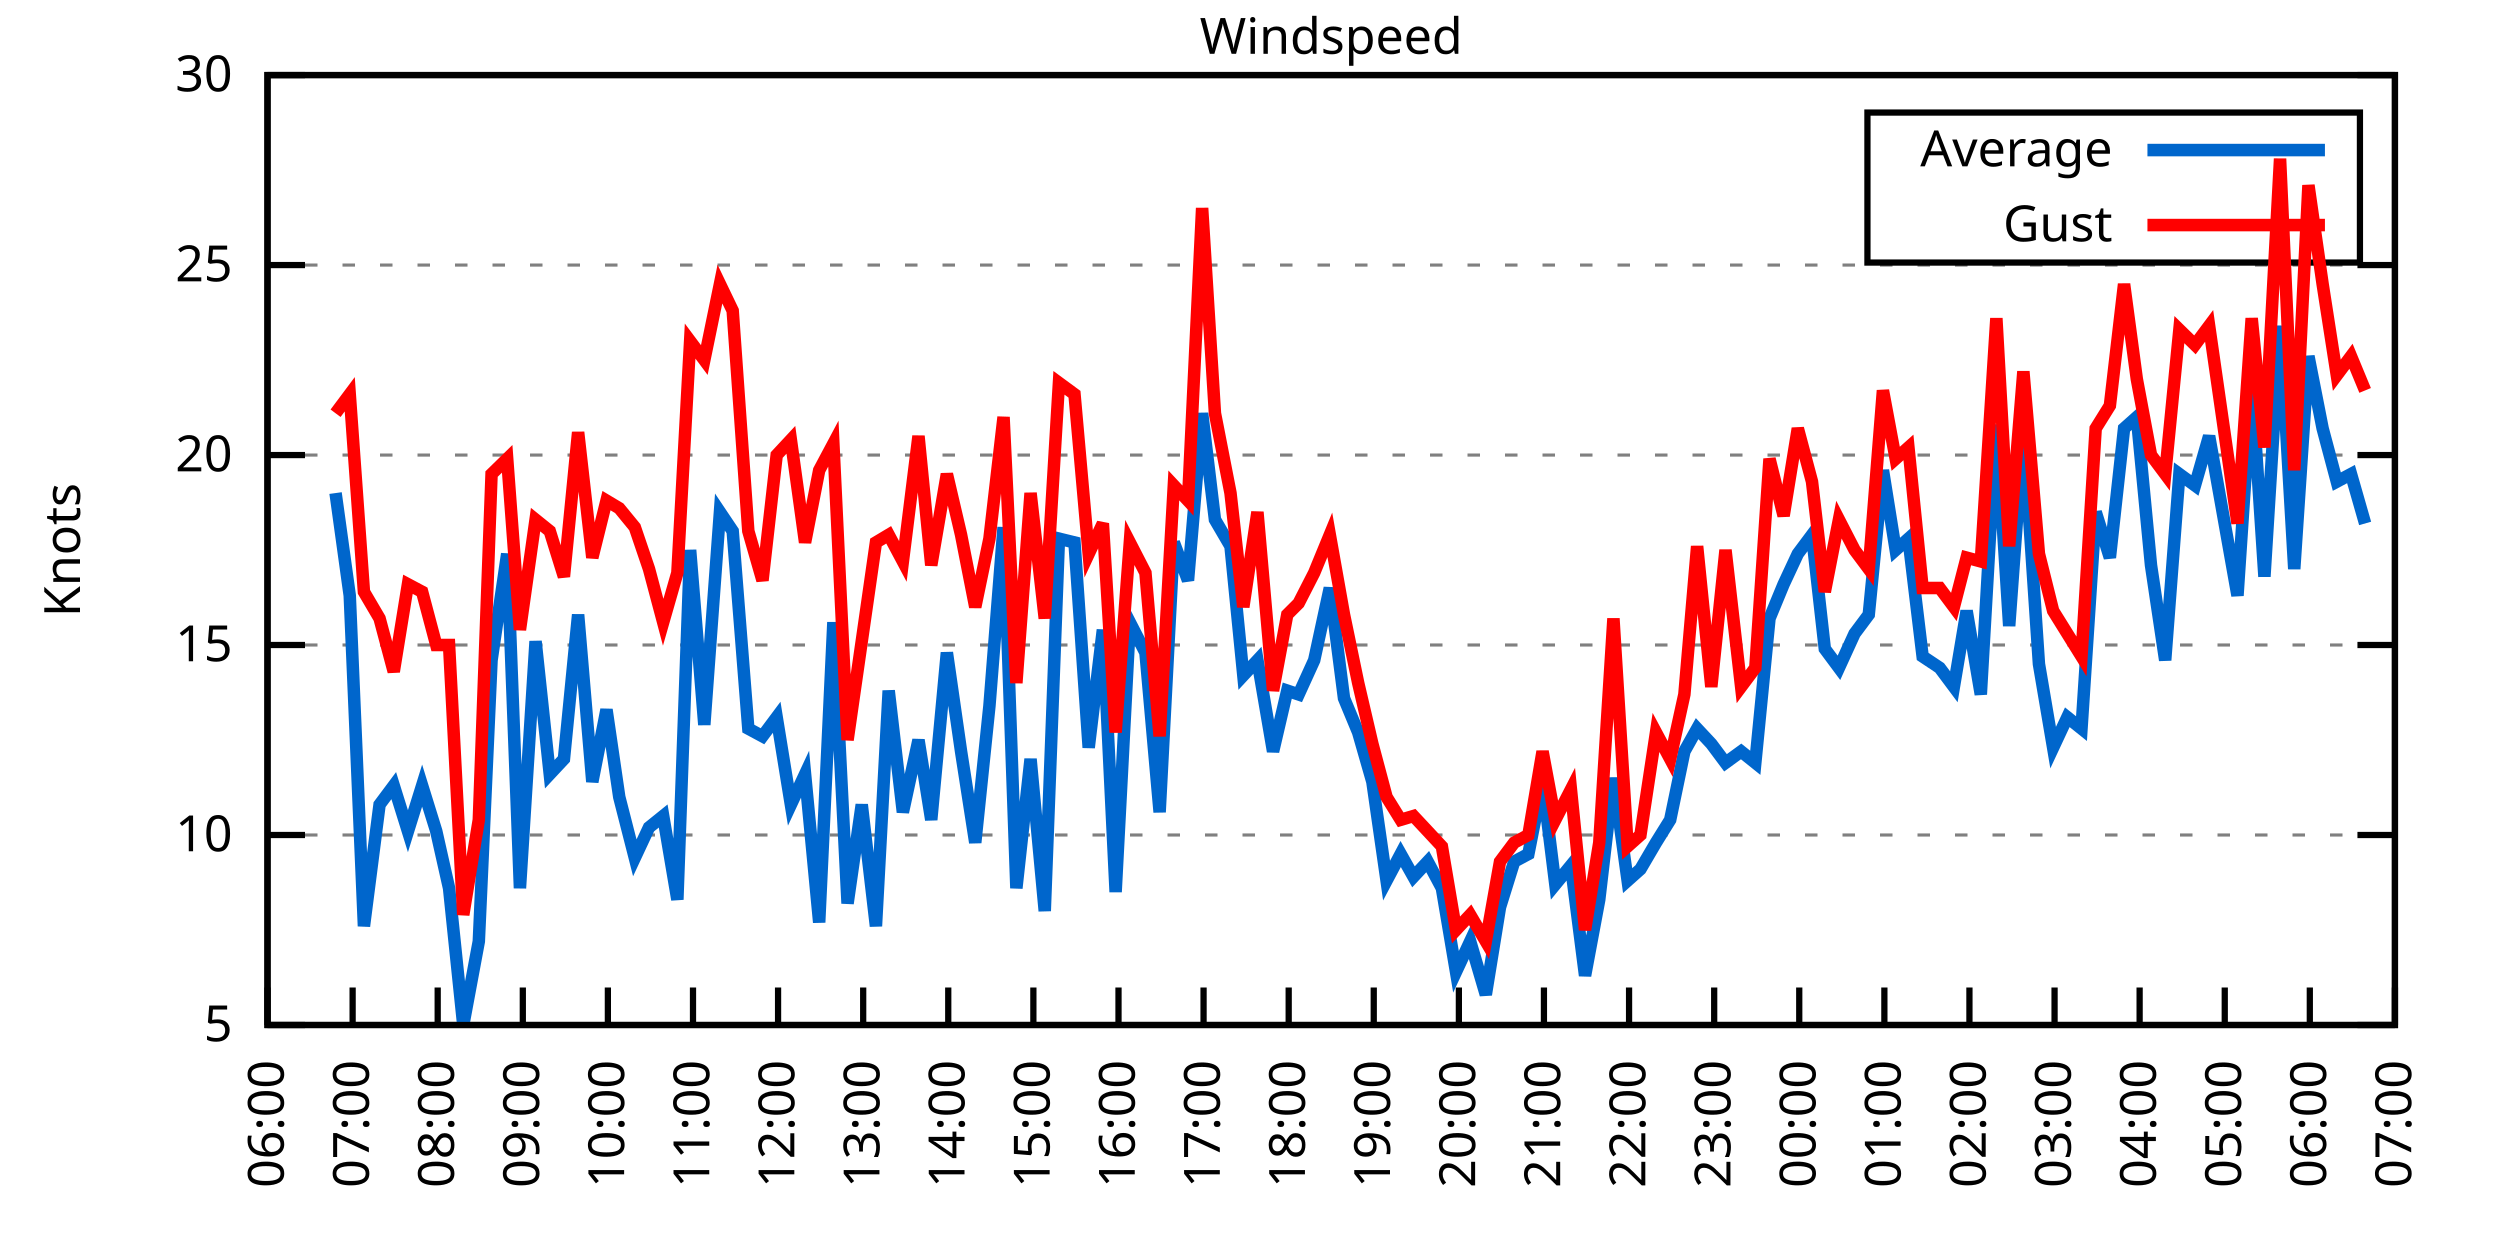
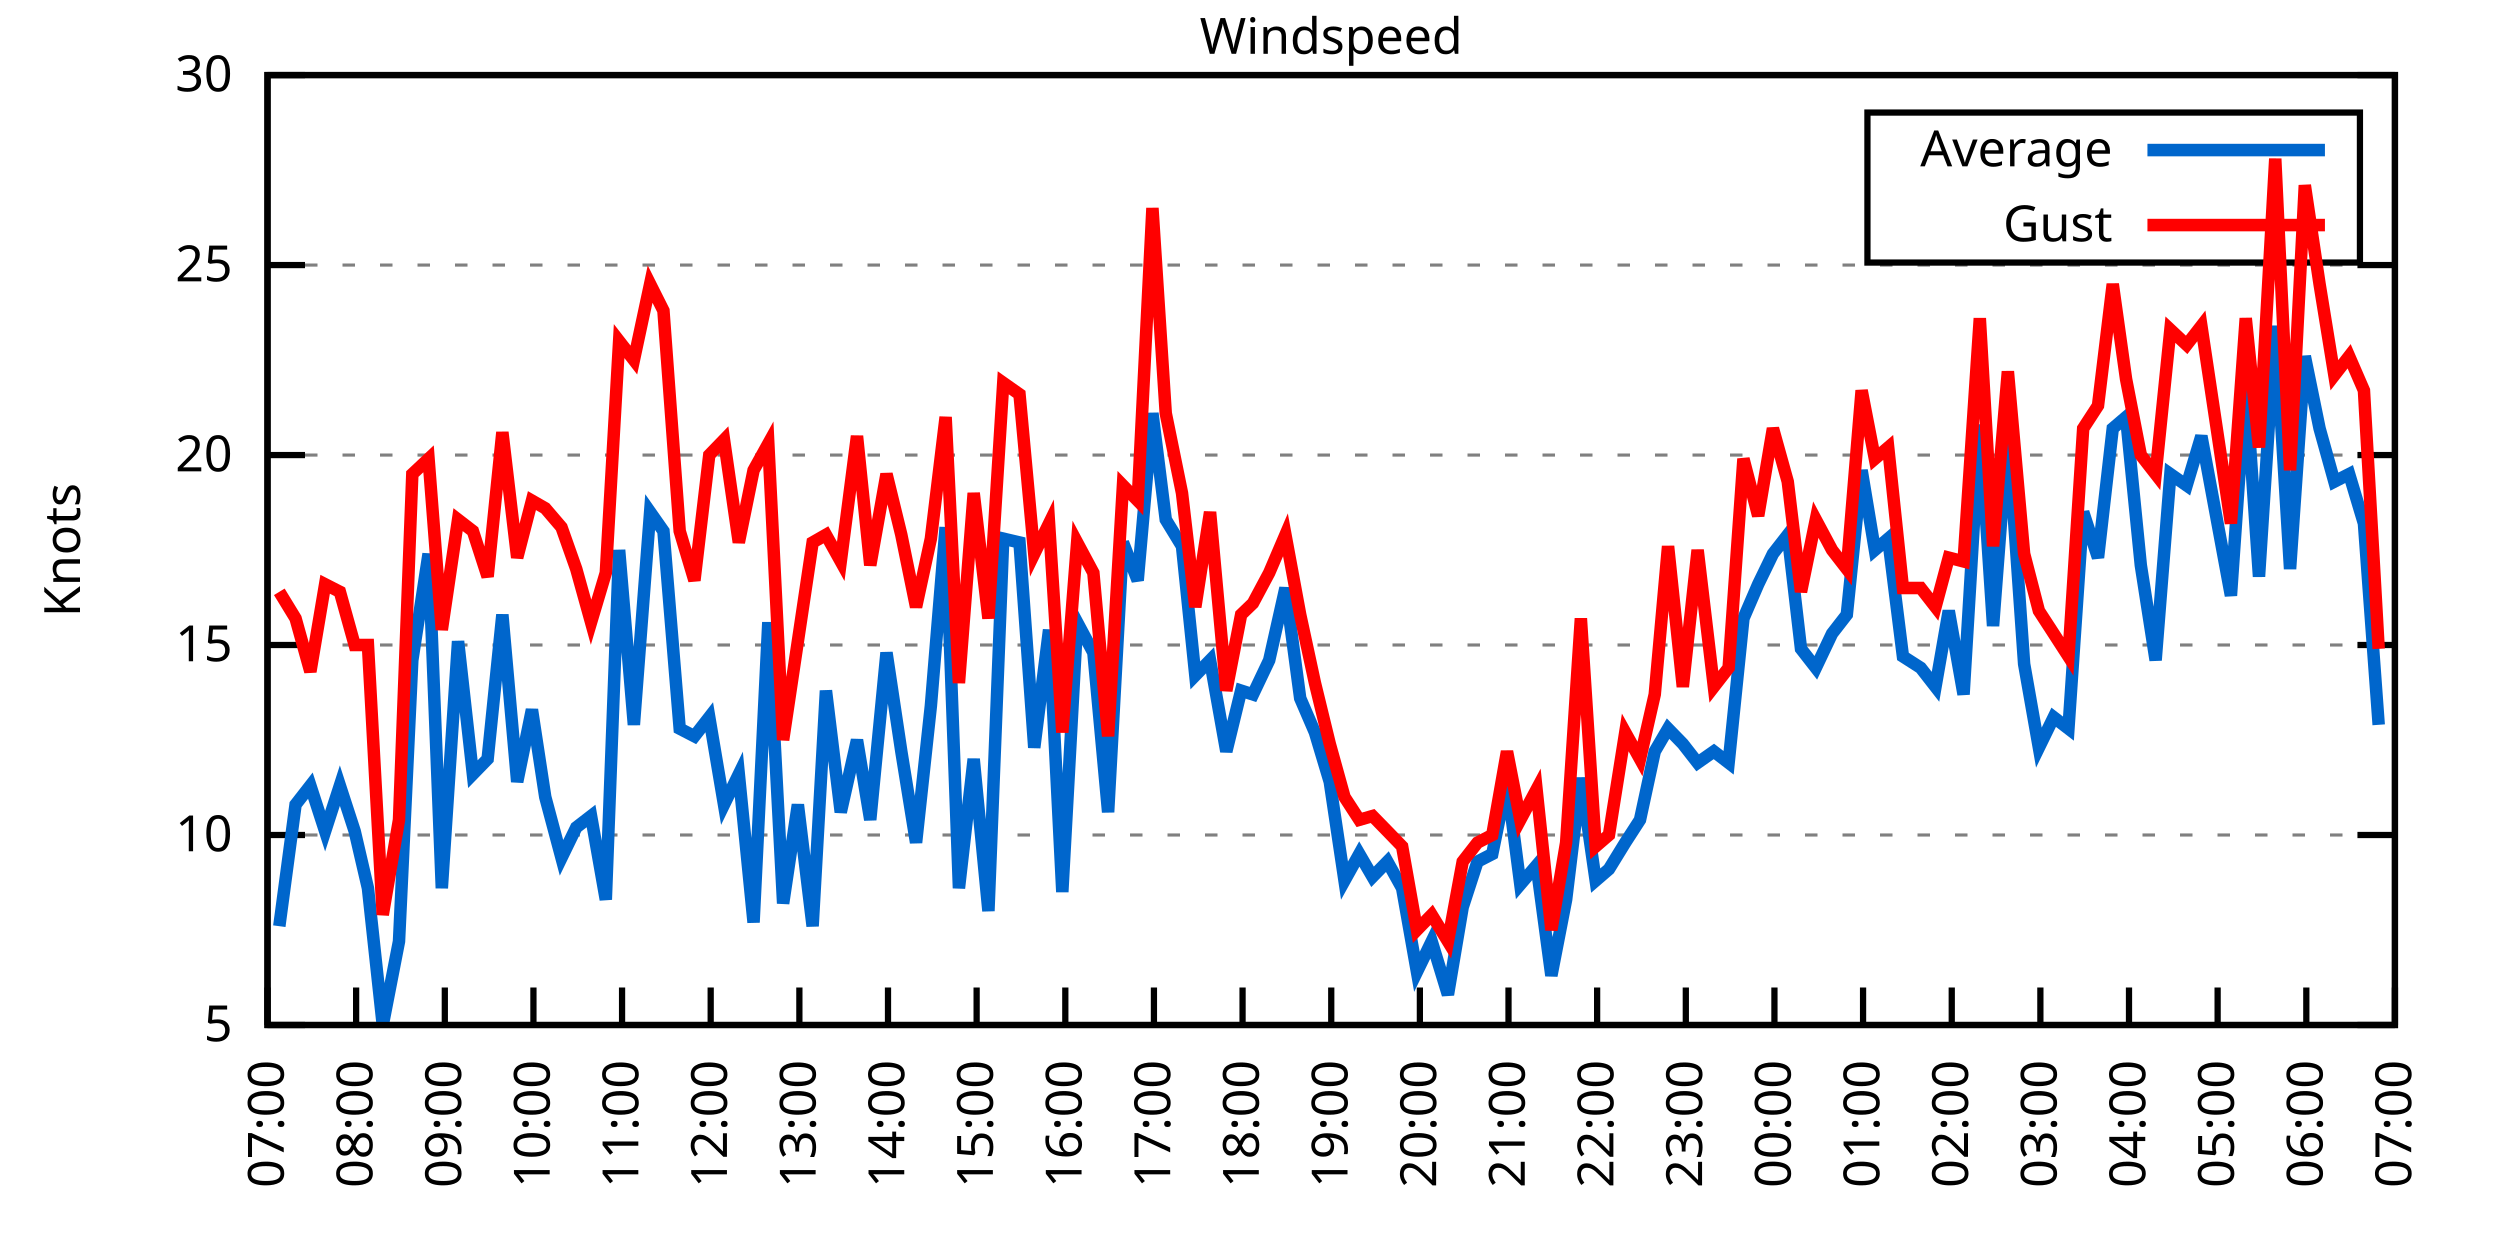
<svg xmlns="http://www.w3.org/2000/svg" xmlns:xlink="http://www.w3.org/1999/xlink" width="400" height="200" viewBox="0 0 400 200">
  <g id="gnuplot_canvas">
    <rect x="0" y="0" width="400" height="200" fill="none" />
    <defs>
      <circle id="gpDot" r="0.5" stroke-width="0.5" stroke="currentColor" />
      <path id="gpPt0" stroke-width="0.333" stroke="currentColor" d="M-1,0 h2 M0,-1 v2" />
      <path id="gpPt1" stroke-width="0.333" stroke="currentColor" d="M-1,-1 L1,1 M1,-1 L-1,1" />
      <path id="gpPt2" stroke-width="0.333" stroke="currentColor" d="M-1,0 L1,0 M0,-1 L0,1 M-1,-1 L1,1 M-1,1 L1,-1" />
      <rect id="gpPt3" stroke-width="0.333" stroke="currentColor" x="-1" y="-1" width="2" height="2" />
      <rect id="gpPt4" stroke-width="0.333" stroke="currentColor" fill="currentColor" x="-1" y="-1" width="2" height="2" />
      <circle id="gpPt5" stroke-width="0.333" stroke="currentColor" cx="0" cy="0" r="1" />
      <use xlink:href="#gpPt5" id="gpPt6" fill="currentColor" stroke="none" />
      <path id="gpPt7" stroke-width="0.333" stroke="currentColor" d="M0,-1.33 L-1.33,0.67 L1.33,0.67 z" />
      <use xlink:href="#gpPt7" id="gpPt8" fill="currentColor" stroke="none" />
      <use xlink:href="#gpPt7" id="gpPt9" stroke="currentColor" transform="rotate(180)" />
      <use xlink:href="#gpPt9" id="gpPt10" fill="currentColor" stroke="none" />
      <use xlink:href="#gpPt3" id="gpPt11" stroke="currentColor" transform="rotate(45)" />
      <use xlink:href="#gpPt11" id="gpPt12" fill="currentColor" stroke="none" />
      <path id="gpPt13" stroke-width="0.333" stroke="currentColor" d="M0,1.330 L1.265,0.411 L0.782,-1.067 L-0.782,-1.076 L-1.265,0.411 z" />
      <use xlink:href="#gpPt13" id="gpPt14" fill="currentColor" stroke="none" />
      <filter id="textbox" filterUnits="objectBoundingBox" x="0" y="0" height="1" width="1">
        <feFlood flood-color="white" flood-opacity="1" result="bgnd" />
        <feComposite in="SourceGraphic" in2="bgnd" operator="atop" />
      </filter>
      <filter id="greybox" filterUnits="objectBoundingBox" x="0" y="0" height="1" width="1">
        <feFlood flood-color="lightgrey" flood-opacity="1" result="grey" />
        <feComposite in="SourceGraphic" in2="grey" operator="atop" />
      </filter>
    </defs>
    <g fill="none" color="white" stroke="currentColor" stroke-width="1.00" stroke-linecap="butt" stroke-linejoin="miter">
</g>
    <g fill="none" color="black" stroke="currentColor" stroke-width="1.00" stroke-linecap="butt" stroke-linejoin="miter">
      <g stroke="none" shape-rendering="crispEdges">
        <polygon fill="rgb(255, 255, 255)" points="42.80,164.00 383.18,164.00 383.18,12.02 42.80,12.02 " />
      </g>
    </g>
    <g fill="none" color="black" stroke="currentColor" stroke-width="1.00" stroke-linecap="butt" stroke-linejoin="miter">
</g>
    <g fill="none" color="black" stroke="black" stroke-width="0.50" stroke-linecap="butt" stroke-linejoin="miter">
</g>
    <g fill="none" color="gray" stroke="currentColor" stroke-width="0.50" stroke-linecap="butt" stroke-linejoin="miter">
      <path stroke="gray" stroke-dasharray="2,4" class="gridline" d="M42.80,164.00 L383.19,164.00  " />
    </g>
    <g fill="none" color="gray" stroke="gray" stroke-width="1.00" stroke-linecap="butt" stroke-linejoin="miter">
</g>
    <g fill="none" color="black" stroke="currentColor" stroke-width="1.00" stroke-linecap="butt" stroke-linejoin="miter">
      <path stroke="black" d="M42.80,164.00 L48.80,164.00 M383.19,164.00 L377.19,164.00  " />
      <g transform="translate(37.20,166.60)" stroke="none" fill="black" font-family="Sans" font-size="8.00" text-anchor="end">
        <text>
          <tspan font-family="Sans"> 5</tspan>
        </text>
      </g>
    </g>
    <g fill="none" color="black" stroke="currentColor" stroke-width="1.00" stroke-linecap="butt" stroke-linejoin="miter">
</g>
    <g fill="none" color="black" stroke="black" stroke-width="0.50" stroke-linecap="butt" stroke-linejoin="miter">
</g>
    <g fill="none" color="gray" stroke="currentColor" stroke-width="0.50" stroke-linecap="butt" stroke-linejoin="miter">
      <path stroke="gray" stroke-dasharray="2,4" class="gridline" d="M42.80,133.60 L383.19,133.60  " />
    </g>
    <g fill="none" color="gray" stroke="gray" stroke-width="1.00" stroke-linecap="butt" stroke-linejoin="miter">
</g>
    <g fill="none" color="black" stroke="currentColor" stroke-width="1.00" stroke-linecap="butt" stroke-linejoin="miter">
      <path stroke="black" d="M42.80,133.60 L48.80,133.60 M383.19,133.60 L377.19,133.60  " />
      <g transform="translate(37.20,136.20)" stroke="none" fill="black" font-family="Sans" font-size="8.00" text-anchor="end">
        <text>
          <tspan font-family="Sans"> 10</tspan>
        </text>
      </g>
    </g>
    <g fill="none" color="black" stroke="currentColor" stroke-width="1.00" stroke-linecap="butt" stroke-linejoin="miter">
</g>
    <g fill="none" color="black" stroke="black" stroke-width="0.50" stroke-linecap="butt" stroke-linejoin="miter">
</g>
    <g fill="none" color="gray" stroke="currentColor" stroke-width="0.50" stroke-linecap="butt" stroke-linejoin="miter">
      <path stroke="gray" stroke-dasharray="2,4" class="gridline" d="M42.80,103.20 L383.19,103.20  " />
    </g>
    <g fill="none" color="gray" stroke="gray" stroke-width="1.00" stroke-linecap="butt" stroke-linejoin="miter">
</g>
    <g fill="none" color="black" stroke="currentColor" stroke-width="1.00" stroke-linecap="butt" stroke-linejoin="miter">
      <path stroke="black" d="M42.80,103.20 L48.80,103.20 M383.19,103.20 L377.19,103.20  " />
      <g transform="translate(37.20,105.80)" stroke="none" fill="black" font-family="Sans" font-size="8.00" text-anchor="end">
        <text>
          <tspan font-family="Sans"> 15</tspan>
        </text>
      </g>
    </g>
    <g fill="none" color="black" stroke="currentColor" stroke-width="1.00" stroke-linecap="butt" stroke-linejoin="miter">
</g>
    <g fill="none" color="black" stroke="black" stroke-width="0.50" stroke-linecap="butt" stroke-linejoin="miter">
</g>
    <g fill="none" color="gray" stroke="currentColor" stroke-width="0.50" stroke-linecap="butt" stroke-linejoin="miter">
      <path stroke="gray" stroke-dasharray="2,4" class="gridline" d="M42.80,72.81 L383.19,72.81  " />
    </g>
    <g fill="none" color="gray" stroke="gray" stroke-width="1.00" stroke-linecap="butt" stroke-linejoin="miter">
</g>
    <g fill="none" color="black" stroke="currentColor" stroke-width="1.00" stroke-linecap="butt" stroke-linejoin="miter">
      <path stroke="black" d="M42.80,72.81 L48.80,72.81 M383.19,72.81 L377.19,72.81  " />
      <g transform="translate(37.20,75.41)" stroke="none" fill="black" font-family="Sans" font-size="8.00" text-anchor="end">
        <text>
          <tspan font-family="Sans"> 20</tspan>
        </text>
      </g>
    </g>
    <g fill="none" color="black" stroke="currentColor" stroke-width="1.00" stroke-linecap="butt" stroke-linejoin="miter">
</g>
    <g fill="none" color="black" stroke="black" stroke-width="0.50" stroke-linecap="butt" stroke-linejoin="miter">
</g>
    <g fill="none" color="gray" stroke="currentColor" stroke-width="0.50" stroke-linecap="butt" stroke-linejoin="miter">
      <path stroke="gray" stroke-dasharray="2,4" class="gridline" d="M42.80,42.41 L383.19,42.41  " />
    </g>
    <g fill="none" color="gray" stroke="gray" stroke-width="1.00" stroke-linecap="butt" stroke-linejoin="miter">
</g>
    <g fill="none" color="black" stroke="currentColor" stroke-width="1.00" stroke-linecap="butt" stroke-linejoin="miter">
      <path stroke="black" d="M42.80,42.41 L48.80,42.41 M383.19,42.41 L377.19,42.41  " />
      <g transform="translate(37.20,45.01)" stroke="none" fill="black" font-family="Sans" font-size="8.00" text-anchor="end">
        <text>
          <tspan font-family="Sans"> 25</tspan>
        </text>
      </g>
    </g>
    <g fill="none" color="black" stroke="currentColor" stroke-width="1.00" stroke-linecap="butt" stroke-linejoin="miter">
</g>
    <g fill="none" color="black" stroke="black" stroke-width="0.50" stroke-linecap="butt" stroke-linejoin="miter">
</g>
    <g fill="none" color="gray" stroke="currentColor" stroke-width="0.50" stroke-linecap="butt" stroke-linejoin="miter">
      <path stroke="gray" stroke-dasharray="2,4" class="gridline" d="M42.80,12.01 L383.19,12.01  " />
    </g>
    <g fill="none" color="gray" stroke="gray" stroke-width="1.00" stroke-linecap="butt" stroke-linejoin="miter">
</g>
    <g fill="none" color="black" stroke="currentColor" stroke-width="1.00" stroke-linecap="butt" stroke-linejoin="miter">
      <path stroke="black" d="M42.80,12.01 L48.80,12.01 M383.19,12.01 L377.19,12.01  " />
      <g transform="translate(37.20,14.61)" stroke="none" fill="black" font-family="Sans" font-size="8.00" text-anchor="end">
        <text>
          <tspan font-family="Sans"> 30</tspan>
        </text>
      </g>
    </g>
    <g fill="none" color="black" stroke="currentColor" stroke-width="1.00" stroke-linecap="butt" stroke-linejoin="miter">
      <path stroke="black" d="M42.80,164.00 L42.80,158.00  " />
      <g transform="translate(45.40,169.60) rotate(270.00)" stroke="none" fill="black" font-family="Sans" font-size="8.00" text-anchor="end">
        <text>
-           <tspan font-family="Sans">06:00</tspan>
-         </text>
-       </g>
-     </g>
-     <g fill="none" color="black" stroke="currentColor" stroke-width="1.00" stroke-linecap="butt" stroke-linejoin="miter">
-       <path stroke="black" d="M56.42,164.00 L56.42,158.00  " />
-       <g transform="translate(59.02,169.60) rotate(270.00)" stroke="none" fill="black" font-family="Sans" font-size="8.00" text-anchor="end">
-         <text>
          <tspan font-family="Sans">07:00</tspan>
        </text>
      </g>
    </g>
    <g fill="none" color="black" stroke="currentColor" stroke-width="1.00" stroke-linecap="butt" stroke-linejoin="miter">
-       <path stroke="black" d="M70.03,164.00 L70.03,158.00  " />
-       <g transform="translate(72.63,169.60) rotate(270.00)" stroke="none" fill="black" font-family="Sans" font-size="8.00" text-anchor="end">
+       <path stroke="black" d="M56.98,164.00 L56.98,158.00  " />
+       <g transform="translate(59.58,169.60) rotate(270.00)" stroke="none" fill="black" font-family="Sans" font-size="8.00" text-anchor="end">
        <text>
          <tspan font-family="Sans">08:00</tspan>
        </text>
      </g>
    </g>
    <g fill="none" color="black" stroke="currentColor" stroke-width="1.00" stroke-linecap="butt" stroke-linejoin="miter">
-       <path stroke="black" d="M83.65,164.00 L83.65,158.00  " />
-       <g transform="translate(86.25,169.60) rotate(270.00)" stroke="none" fill="black" font-family="Sans" font-size="8.00" text-anchor="end">
+       <path stroke="black" d="M71.17,164.00 L71.17,158.00  " />
+       <g transform="translate(73.77,169.60) rotate(270.00)" stroke="none" fill="black" font-family="Sans" font-size="8.00" text-anchor="end">
        <text>
          <tspan font-family="Sans">09:00</tspan>
        </text>
      </g>
    </g>
    <g fill="none" color="black" stroke="currentColor" stroke-width="1.00" stroke-linecap="butt" stroke-linejoin="miter">
-       <path stroke="black" d="M97.26,164.00 L97.26,158.00  " />
-       <g transform="translate(99.86,169.60) rotate(270.00)" stroke="none" fill="black" font-family="Sans" font-size="8.00" text-anchor="end">
+       <path stroke="black" d="M85.35,164.00 L85.35,158.00  " />
+       <g transform="translate(87.95,169.60) rotate(270.00)" stroke="none" fill="black" font-family="Sans" font-size="8.00" text-anchor="end">
        <text>
          <tspan font-family="Sans">10:00</tspan>
        </text>
      </g>
    </g>
    <g fill="none" color="black" stroke="currentColor" stroke-width="1.00" stroke-linecap="butt" stroke-linejoin="miter">
-       <path stroke="black" d="M110.88,164.00 L110.88,158.00  " />
-       <g transform="translate(113.48,169.60) rotate(270.00)" stroke="none" fill="black" font-family="Sans" font-size="8.00" text-anchor="end">
+       <path stroke="black" d="M99.53,164.00 L99.53,158.00  " />
+       <g transform="translate(102.13,169.60) rotate(270.00)" stroke="none" fill="black" font-family="Sans" font-size="8.00" text-anchor="end">
        <text>
          <tspan font-family="Sans">11:00</tspan>
        </text>
      </g>
    </g>
    <g fill="none" color="black" stroke="currentColor" stroke-width="1.00" stroke-linecap="butt" stroke-linejoin="miter">
-       <path stroke="black" d="M124.49,164.00 L124.49,158.00  " />
-       <g transform="translate(127.09,169.60) rotate(270.00)" stroke="none" fill="black" font-family="Sans" font-size="8.00" text-anchor="end">
+       <path stroke="black" d="M113.71,164.00 L113.71,158.00  " />
+       <g transform="translate(116.31,169.60) rotate(270.00)" stroke="none" fill="black" font-family="Sans" font-size="8.00" text-anchor="end">
        <text>
          <tspan font-family="Sans">12:00</tspan>
        </text>
      </g>
    </g>
    <g fill="none" color="black" stroke="currentColor" stroke-width="1.00" stroke-linecap="butt" stroke-linejoin="miter">
-       <path stroke="black" d="M138.11,164.00 L138.11,158.00  " />
-       <g transform="translate(140.71,169.60) rotate(270.00)" stroke="none" fill="black" font-family="Sans" font-size="8.00" text-anchor="end">
+       <path stroke="black" d="M127.90,164.00 L127.90,158.00  " />
+       <g transform="translate(130.50,169.60) rotate(270.00)" stroke="none" fill="black" font-family="Sans" font-size="8.00" text-anchor="end">
        <text>
          <tspan font-family="Sans">13:00</tspan>
        </text>
      </g>
    </g>
    <g fill="none" color="black" stroke="currentColor" stroke-width="1.00" stroke-linecap="butt" stroke-linejoin="miter">
-       <path stroke="black" d="M151.72,164.00 L151.72,158.00  " />
-       <g transform="translate(154.32,169.60) rotate(270.00)" stroke="none" fill="black" font-family="Sans" font-size="8.00" text-anchor="end">
+       <path stroke="black" d="M142.08,164.00 L142.08,158.00  " />
+       <g transform="translate(144.68,169.60) rotate(270.00)" stroke="none" fill="black" font-family="Sans" font-size="8.00" text-anchor="end">
        <text>
          <tspan font-family="Sans">14:00</tspan>
        </text>
      </g>
    </g>
    <g fill="none" color="black" stroke="currentColor" stroke-width="1.00" stroke-linecap="butt" stroke-linejoin="miter">
-       <path stroke="black" d="M165.34,164.00 L165.34,158.00  " />
-       <g transform="translate(167.94,169.60) rotate(270.00)" stroke="none" fill="black" font-family="Sans" font-size="8.00" text-anchor="end">
+       <path stroke="black" d="M156.26,164.00 L156.26,158.00  " />
+       <g transform="translate(158.86,169.60) rotate(270.00)" stroke="none" fill="black" font-family="Sans" font-size="8.00" text-anchor="end">
        <text>
          <tspan font-family="Sans">15:00</tspan>
        </text>
      </g>
    </g>
    <g fill="none" color="black" stroke="currentColor" stroke-width="1.00" stroke-linecap="butt" stroke-linejoin="miter">
-       <path stroke="black" d="M178.96,164.00 L178.96,158.00  " />
-       <g transform="translate(181.56,169.60) rotate(270.00)" stroke="none" fill="black" font-family="Sans" font-size="8.00" text-anchor="end">
+       <path stroke="black" d="M170.45,164.00 L170.45,158.00  " />
+       <g transform="translate(173.05,169.60) rotate(270.00)" stroke="none" fill="black" font-family="Sans" font-size="8.00" text-anchor="end">
        <text>
          <tspan font-family="Sans">16:00</tspan>
        </text>
      </g>
    </g>
    <g fill="none" color="black" stroke="currentColor" stroke-width="1.00" stroke-linecap="butt" stroke-linejoin="miter">
-       <path stroke="black" d="M192.57,164.00 L192.57,158.00  " />
-       <g transform="translate(195.17,169.60) rotate(270.00)" stroke="none" fill="black" font-family="Sans" font-size="8.00" text-anchor="end">
+       <path stroke="black" d="M184.63,164.00 L184.63,158.00  " />
+       <g transform="translate(187.23,169.60) rotate(270.00)" stroke="none" fill="black" font-family="Sans" font-size="8.00" text-anchor="end">
        <text>
          <tspan font-family="Sans">17:00</tspan>
        </text>
      </g>
    </g>
    <g fill="none" color="black" stroke="currentColor" stroke-width="1.00" stroke-linecap="butt" stroke-linejoin="miter">
-       <path stroke="black" d="M206.19,164.00 L206.19,158.00  " />
-       <g transform="translate(208.79,169.60) rotate(270.00)" stroke="none" fill="black" font-family="Sans" font-size="8.00" text-anchor="end">
+       <path stroke="black" d="M198.81,164.00 L198.81,158.00  " />
+       <g transform="translate(201.41,169.60) rotate(270.00)" stroke="none" fill="black" font-family="Sans" font-size="8.00" text-anchor="end">
        <text>
          <tspan font-family="Sans">18:00</tspan>
        </text>
      </g>
    </g>
    <g fill="none" color="black" stroke="currentColor" stroke-width="1.00" stroke-linecap="butt" stroke-linejoin="miter">
-       <path stroke="black" d="M219.80,164.00 L219.80,158.00  " />
-       <g transform="translate(222.40,169.60) rotate(270.00)" stroke="none" fill="black" font-family="Sans" font-size="8.00" text-anchor="end">
+       <path stroke="black" d="M213.00,164.00 L213.00,158.00  " />
+       <g transform="translate(215.60,169.60) rotate(270.00)" stroke="none" fill="black" font-family="Sans" font-size="8.00" text-anchor="end">
        <text>
          <tspan font-family="Sans">19:00</tspan>
        </text>
      </g>
    </g>
    <g fill="none" color="black" stroke="currentColor" stroke-width="1.00" stroke-linecap="butt" stroke-linejoin="miter">
-       <path stroke="black" d="M233.42,164.00 L233.42,158.00  " />
-       <g transform="translate(236.02,169.60) rotate(270.00)" stroke="none" fill="black" font-family="Sans" font-size="8.00" text-anchor="end">
+       <path stroke="black" d="M227.18,164.00 L227.18,158.00  " />
+       <g transform="translate(229.78,169.60) rotate(270.00)" stroke="none" fill="black" font-family="Sans" font-size="8.00" text-anchor="end">
        <text>
          <tspan font-family="Sans">20:00</tspan>
        </text>
      </g>
    </g>
    <g fill="none" color="black" stroke="currentColor" stroke-width="1.00" stroke-linecap="butt" stroke-linejoin="miter">
-       <path stroke="black" d="M247.03,164.00 L247.03,158.00  " />
-       <g transform="translate(249.63,169.60) rotate(270.00)" stroke="none" fill="black" font-family="Sans" font-size="8.00" text-anchor="end">
+       <path stroke="black" d="M241.36,164.00 L241.36,158.00  " />
+       <g transform="translate(243.96,169.60) rotate(270.00)" stroke="none" fill="black" font-family="Sans" font-size="8.00" text-anchor="end">
        <text>
          <tspan font-family="Sans">21:00</tspan>
        </text>
      </g>
    </g>
    <g fill="none" color="black" stroke="currentColor" stroke-width="1.00" stroke-linecap="butt" stroke-linejoin="miter">
-       <path stroke="black" d="M260.65,164.00 L260.65,158.00  " />
-       <g transform="translate(263.25,169.60) rotate(270.00)" stroke="none" fill="black" font-family="Sans" font-size="8.00" text-anchor="end">
+       <path stroke="black" d="M255.54,164.00 L255.54,158.00  " />
+       <g transform="translate(258.14,169.60) rotate(270.00)" stroke="none" fill="black" font-family="Sans" font-size="8.00" text-anchor="end">
        <text>
          <tspan font-family="Sans">22:00</tspan>
        </text>
      </g>
    </g>
    <g fill="none" color="black" stroke="currentColor" stroke-width="1.00" stroke-linecap="butt" stroke-linejoin="miter">
-       <path stroke="black" d="M274.27,164.00 L274.27,158.00  " />
-       <g transform="translate(276.87,169.60) rotate(270.00)" stroke="none" fill="black" font-family="Sans" font-size="8.00" text-anchor="end">
+       <path stroke="black" d="M269.73,164.00 L269.73,158.00  " />
+       <g transform="translate(272.33,169.60) rotate(270.00)" stroke="none" fill="black" font-family="Sans" font-size="8.00" text-anchor="end">
        <text>
          <tspan font-family="Sans">23:00</tspan>
        </text>
      </g>
    </g>
    <g fill="none" color="black" stroke="currentColor" stroke-width="1.00" stroke-linecap="butt" stroke-linejoin="miter">
-       <path stroke="black" d="M287.88,164.00 L287.88,158.00  " />
-       <g transform="translate(290.48,169.60) rotate(270.00)" stroke="none" fill="black" font-family="Sans" font-size="8.00" text-anchor="end">
+       <path stroke="black" d="M283.91,164.00 L283.91,158.00  " />
+       <g transform="translate(286.51,169.60) rotate(270.00)" stroke="none" fill="black" font-family="Sans" font-size="8.00" text-anchor="end">
        <text>
          <tspan font-family="Sans">00:00</tspan>
        </text>
      </g>
    </g>
    <g fill="none" color="black" stroke="currentColor" stroke-width="1.00" stroke-linecap="butt" stroke-linejoin="miter">
-       <path stroke="black" d="M301.50,164.00 L301.50,158.00  " />
-       <g transform="translate(304.10,169.60) rotate(270.00)" stroke="none" fill="black" font-family="Sans" font-size="8.00" text-anchor="end">
+       <path stroke="black" d="M298.09,164.00 L298.09,158.00  " />
+       <g transform="translate(300.69,169.60) rotate(270.00)" stroke="none" fill="black" font-family="Sans" font-size="8.00" text-anchor="end">
        <text>
          <tspan font-family="Sans">01:00</tspan>
        </text>
      </g>
    </g>
    <g fill="none" color="black" stroke="currentColor" stroke-width="1.00" stroke-linecap="butt" stroke-linejoin="miter">
-       <path stroke="black" d="M315.11,164.00 L315.11,158.00  " />
-       <g transform="translate(317.71,169.60) rotate(270.00)" stroke="none" fill="black" font-family="Sans" font-size="8.00" text-anchor="end">
+       <path stroke="black" d="M312.28,164.00 L312.28,158.00  " />
+       <g transform="translate(314.88,169.60) rotate(270.00)" stroke="none" fill="black" font-family="Sans" font-size="8.00" text-anchor="end">
        <text>
          <tspan font-family="Sans">02:00</tspan>
        </text>
      </g>
    </g>
    <g fill="none" color="black" stroke="currentColor" stroke-width="1.00" stroke-linecap="butt" stroke-linejoin="miter">
-       <path stroke="black" d="M328.73,164.00 L328.73,158.00  " />
-       <g transform="translate(331.33,169.60) rotate(270.00)" stroke="none" fill="black" font-family="Sans" font-size="8.00" text-anchor="end">
+       <path stroke="black" d="M326.46,164.00 L326.46,158.00  " />
+       <g transform="translate(329.06,169.60) rotate(270.00)" stroke="none" fill="black" font-family="Sans" font-size="8.00" text-anchor="end">
        <text>
          <tspan font-family="Sans">03:00</tspan>
        </text>
      </g>
    </g>
    <g fill="none" color="black" stroke="currentColor" stroke-width="1.00" stroke-linecap="butt" stroke-linejoin="miter">
-       <path stroke="black" d="M342.34,164.00 L342.34,158.00  " />
-       <g transform="translate(344.94,169.60) rotate(270.00)" stroke="none" fill="black" font-family="Sans" font-size="8.00" text-anchor="end">
+       <path stroke="black" d="M340.64,164.00 L340.64,158.00  " />
+       <g transform="translate(343.24,169.60) rotate(270.00)" stroke="none" fill="black" font-family="Sans" font-size="8.00" text-anchor="end">
        <text>
          <tspan font-family="Sans">04:00</tspan>
        </text>
      </g>
    </g>
    <g fill="none" color="black" stroke="currentColor" stroke-width="1.00" stroke-linecap="butt" stroke-linejoin="miter">
-       <path stroke="black" d="M355.96,164.00 L355.96,158.00  " />
-       <g transform="translate(358.56,169.60) rotate(270.00)" stroke="none" fill="black" font-family="Sans" font-size="8.00" text-anchor="end">
+       <path stroke="black" d="M354.82,164.00 L354.82,158.00  " />
+       <g transform="translate(357.42,169.60) rotate(270.00)" stroke="none" fill="black" font-family="Sans" font-size="8.00" text-anchor="end">
        <text>
          <tspan font-family="Sans">05:00</tspan>
        </text>
      </g>
    </g>
    <g fill="none" color="black" stroke="currentColor" stroke-width="1.00" stroke-linecap="butt" stroke-linejoin="miter">
-       <path stroke="black" d="M369.57,164.00 L369.57,158.00  " />
-       <g transform="translate(372.17,169.60) rotate(270.00)" stroke="none" fill="black" font-family="Sans" font-size="8.00" text-anchor="end">
+       <path stroke="black" d="M369.01,164.00 L369.01,158.00  " />
+       <g transform="translate(371.61,169.60) rotate(270.00)" stroke="none" fill="black" font-family="Sans" font-size="8.00" text-anchor="end">
        <text>
          <tspan font-family="Sans">06:00</tspan>
        </text>
      </g>
    </g>
    <g fill="none" color="black" stroke="currentColor" stroke-width="1.00" stroke-linecap="butt" stroke-linejoin="miter">
      <path stroke="black" d="M383.19,164.00 L383.19,158.00  " />
      <g transform="translate(385.79,169.60) rotate(270.00)" stroke="none" fill="black" font-family="Sans" font-size="8.00" text-anchor="end">
        <text>
          <tspan font-family="Sans">07:00</tspan>
        </text>
      </g>
    </g>
    <g fill="none" color="black" stroke="currentColor" stroke-width="1.00" stroke-linecap="butt" stroke-linejoin="miter">
</g>
    <g fill="none" color="black" stroke="currentColor" stroke-width="1.00" stroke-linecap="butt" stroke-linejoin="miter">
      <path stroke="black" d="M42.80,12.01 L42.80,164.00 L383.19,164.00 L383.19,12.01 L42.80,12.01 Z  " />
    </g>
    <g fill="none" color="black" stroke="currentColor" stroke-width="1.00" stroke-linecap="butt" stroke-linejoin="miter">
</g>
    <g fill="none" color="black" stroke="currentColor" stroke-width="1.00" stroke-linecap="butt" stroke-linejoin="miter">
      <path stroke="black" d="M298.79,42.01 L298.79,18.01 L377.59,18.01 L377.59,42.01 L298.79,42.01 Z  " />
    </g>
    <g id="Windspeed_plot_1">
      <g fill="none" color="white" stroke="black" stroke-width="2.00" stroke-linecap="butt" stroke-linejoin="miter">
</g>
      <g fill="none" color="black" stroke="currentColor" stroke-width="2.00" stroke-linecap="butt" stroke-linejoin="miter">
        <g transform="translate(337.99,26.61)" stroke="none" fill="black" font-family="Sans" font-size="8.00" text-anchor="end">
          <text>
            <tspan font-family="Sans">Average</tspan>
          </text>
        </g>
      </g>
      <g fill="none" color="black" stroke="currentColor" stroke-width="2.00" stroke-linecap="butt" stroke-linejoin="miter">
-         <path stroke="rgb(  0, 102, 204)" d="M343.59,24.01 L371.99,24.01 M53.69,78.89 L55.96,95.30 L58.23,148.19 L60.73,128.74 L63.00,125.70 L65.27,132.99   L67.54,125.70 L69.80,132.99 L71.85,142.11 L74.12,164.00 L76.61,150.62 L78.65,105.64 L81.15,88.61 L83.19,142.11   L85.69,102.60 L87.96,123.87 L90.23,121.44 L92.50,98.34 L94.77,125.09 L97.04,113.54 L99.08,127.52 L101.57,137.25   L103.84,132.39 L106.11,130.56 L108.38,143.94 L110.42,88.00 L112.69,115.97 L115.19,81.93 L117.23,84.97 L119.73,116.58   L122.00,117.80 L124.27,114.76 L126.54,128.74 L128.81,123.87 L131.07,147.59 L133.34,99.56 L135.61,144.55 L137.88,128.74   L140.15,148.19 L142.19,110.50 L144.46,129.95 L146.96,118.40 L149.00,131.17 L151.50,104.42 L153.77,120.23 L156.04,134.82   L158.31,112.93 L160.57,84.36 L162.62,142.11 L164.89,121.44 L167.16,145.76 L169.43,86.18 L171.92,86.79 L174.19,119.62   L176.46,100.77 L178.50,142.72 L180.77,99.56 L183.27,104.42 L185.54,129.95 L187.81,86.79 L190.08,92.87 L192.34,66.12   L194.39,83.14 L196.88,87.40 L198.93,108.07 L201.19,105.64 L203.69,120.23 L205.96,110.50 L207.78,111.11 L210.27,105.64   L212.77,94.08 L215.04,111.72 L217.31,117.19 L219.58,125.09 L221.85,140.90 L224.11,136.64 L226.16,140.29 L228.43,137.86   L230.70,142.11 L232.96,155.49 L235.23,150.62 L237.73,159.14 L240.00,145.15 L242.27,137.86 L244.54,136.64 L246.81,125.09   L248.85,141.51 L251.35,138.47 L253.61,156.10 L255.88,143.94 L258.15,124.48 L260.42,140.90 L262.47,139.07 L264.96,134.82   L267.23,131.17 L269.50,120.23 L271.54,116.58 L273.81,119.01 L276.08,122.05 L278.58,120.23 L280.85,122.05 L283.12,98.95   L285.38,93.48 L287.65,88.61 L289.92,85.57 L291.97,103.81 L294.23,106.85 L296.73,101.38 L299.00,98.34 L301.27,75.24   L303.31,88.00 L305.35,86.18 L307.62,105.03 L310.35,106.85 L312.62,109.89 L314.66,97.73 L316.93,111.11 L319.42,67.94   L321.47,100.16 L323.74,69.16 L326.23,106.24 L328.50,119.62 L330.77,114.76 L333.04,116.58 L335.31,81.93 L337.58,89.22   L339.85,68.55 L341.89,66.73 L344.16,90.44 L346.43,105.64 L348.70,75.85 L351.19,77.67 L353.46,69.77 L358.00,95.30   L360.27,61.25 L362.31,92.26 L364.81,52.14 L367.08,91.04 L369.35,57.00 L371.62,68.55 L373.89,77.06 L376.16,75.85   L378.42,83.75  " />
+         <path stroke="rgb(  0, 102, 204)" d="M343.59,24.01 L371.99,24.01 M44.69,148.19 L47.29,128.74 L49.66,125.70 L52.02,132.99 L54.38,125.70 L56.75,132.99   L58.87,142.11 L61.24,164.00 L63.84,150.62 L65.97,105.64 L68.57,88.61 L70.69,142.11 L73.29,102.60 L75.66,123.87   L78.02,121.44 L80.38,98.34 L82.75,125.09 L85.11,113.54 L87.24,127.52 L89.84,137.25 L92.20,132.39 L94.57,130.56   L96.93,143.94 L99.06,88.00 L101.42,115.97 L104.02,81.93 L106.15,84.97 L108.75,116.58 L111.11,117.80 L113.48,114.76   L115.84,128.74 L118.21,123.87 L120.57,147.59 L122.93,99.56 L125.30,144.55 L127.66,128.74 L130.02,148.19 L132.15,110.50   L134.52,129.95 L137.12,118.40 L139.24,131.17 L141.84,104.42 L144.21,120.23 L146.57,134.82 L148.94,112.93 L151.30,84.36   L153.43,142.11 L155.79,121.44 L158.15,145.76 L160.52,86.18 L163.12,86.79 L165.48,119.62 L167.85,100.77 L169.97,142.72   L172.34,99.56 L174.94,104.42 L177.30,129.95 L179.67,86.79 L182.03,92.87 L184.39,66.12 L186.52,83.14 L189.12,87.40   L191.25,108.07 L193.61,105.64 L196.21,120.23 L198.58,110.50 L200.47,111.11 L203.07,105.64 L205.67,94.08 L208.03,111.72   L210.39,117.19 L212.76,125.09 L215.12,140.90 L217.49,136.64 L219.61,140.29 L221.98,137.86 L224.34,142.11 L226.71,155.49   L229.07,150.62 L231.67,159.14 L234.03,145.15 L236.40,137.86 L238.76,136.64 L241.12,125.09 L243.25,141.51 L245.85,138.47   L248.22,156.10 L250.58,143.94 L252.94,124.48 L255.31,140.90 L257.43,139.07 L260.04,134.82 L262.40,131.17 L264.76,120.23   L266.89,116.58 L269.25,119.01 L271.62,122.05 L274.22,120.23 L276.58,122.05 L278.95,98.95 L281.31,93.48 L283.67,88.61   L286.04,85.57 L288.16,103.81 L290.53,106.85 L293.13,101.38 L295.49,98.34 L297.86,75.24 L299.98,88.00 L302.11,86.18   L304.47,105.03 L307.31,106.85 L309.68,109.89 L311.80,97.73 L314.17,111.11 L316.77,67.94 L318.89,100.16 L321.26,69.16   L323.86,106.24 L326.22,119.62 L328.59,114.76 L330.95,116.58 L333.31,81.93 L335.68,89.22 L338.04,68.55 L340.17,66.73   L342.53,90.44 L344.90,105.64 L347.26,75.85 L349.86,77.67 L352.22,69.77 L356.95,95.30 L359.32,61.25 L361.44,92.26   L364.04,52.14 L366.41,91.04 L368.77,57.00 L371.13,68.55 L373.50,77.06 L375.86,75.85 L378.23,83.75 L380.59,115.97    " />
      </g>
    </g>
    <g id="Windspeed_plot_2">
      <g fill="none" color="black" stroke="currentColor" stroke-width="2.00" stroke-linecap="butt" stroke-linejoin="miter">
        <g transform="translate(337.99,38.61)" stroke="none" fill="black" font-family="Sans" font-size="8.00" text-anchor="end">
          <text>
            <tspan font-family="Sans">Gust</tspan>
          </text>
        </g>
      </g>
      <g fill="none" color="black" stroke="currentColor" stroke-width="2.00" stroke-linecap="butt" stroke-linejoin="miter">
-         <path stroke="rgb(255,   0,   0)" d="M343.59,36.01 L371.99,36.01 M53.69,66.12 L55.96,63.08 L58.23,94.69 L60.73,98.95 L63.00,107.46 L65.27,93.48   L67.54,94.69 L69.80,103.20 L71.85,103.20 L74.12,146.37 L76.61,131.17 L78.65,75.85 L81.15,73.41 L83.19,100.77   L85.69,83.14 L87.96,84.97 L90.23,92.26 L92.50,69.16 L94.77,89.22 L97.04,80.10 L99.08,81.32 L101.57,84.36   L103.84,91.04 L106.11,99.56 L108.38,91.65 L110.42,54.57 L112.69,57.61 L115.19,45.45 L117.23,49.70 L119.73,84.97   L122.00,92.87 L124.27,72.81 L126.54,70.37 L128.81,86.79 L131.07,75.24 L133.34,70.98 L135.61,118.40 L137.88,102.60   L140.15,86.79 L142.19,85.57 L144.46,89.83 L146.96,69.77 L149.00,90.44 L151.50,75.85 L153.77,85.57 L156.04,97.12   L158.31,86.18 L160.57,66.73 L162.62,109.28 L164.89,78.89 L167.16,98.95 L169.43,61.25 L171.92,63.08 L174.19,88.61   L176.46,83.75 L178.50,117.19 L180.77,86.79 L183.27,91.65 L185.54,117.80 L187.81,77.67 L190.08,80.10 L192.34,33.29   L194.39,66.12 L196.88,78.89 L198.93,97.12 L201.19,81.93 L203.69,110.50 L205.96,98.34 L207.78,96.52 L210.27,91.65   L212.77,85.57 L215.04,98.34 L217.31,109.28 L219.58,119.01 L221.85,127.52 L224.11,131.17 L226.16,130.56 L228.43,132.99   L230.70,135.43 L232.96,148.80 L235.23,146.37 L237.73,150.62 L240.00,137.86 L242.27,134.82 L244.54,133.60 L246.81,120.23   L248.85,131.17 L251.35,126.31 L253.61,148.80 L255.88,134.82 L258.15,98.95 L260.42,135.43 L262.47,133.60 L264.96,117.19   L267.23,121.44 L269.50,111.11 L271.54,87.40 L273.81,109.89 L276.08,88.00 L278.58,109.89 L280.85,106.85 L283.12,73.41   L285.38,82.53 L287.65,68.55 L289.92,77.06 L291.97,94.69 L294.23,83.14 L296.73,88.00 L299.00,91.04 L301.27,62.47   L303.31,73.41 L305.35,71.59 L307.62,94.08 L310.35,94.08 L312.62,97.12 L314.66,89.22 L316.93,89.83 L319.42,50.92   L321.47,87.40 L323.74,59.43 L326.23,88.61 L328.50,97.73 L330.77,101.38 L333.04,105.03 L335.31,68.55 L337.58,64.90   L339.85,45.45 L341.89,60.65 L344.16,72.81 L346.43,75.85 L348.70,52.74 L351.19,55.18 L353.46,52.14 L358.00,83.75   L360.27,50.92 L362.31,71.59 L364.81,25.39 L367.08,75.24 L369.35,29.64 L371.62,45.45 L373.89,60.04 L376.16,57.00   L378.42,62.47  " />
+         <path stroke="rgb(255,   0,   0)" d="M343.59,36.01 L371.99,36.01 M44.69,94.69 L47.29,98.95 L49.66,107.46 L52.02,93.48 L54.38,94.69 L56.75,103.20   L58.87,103.20 L61.24,146.37 L63.84,131.17 L65.97,75.85 L68.57,73.41 L70.69,100.77 L73.29,83.14 L75.66,84.97   L78.02,92.26 L80.38,69.16 L82.75,89.22 L85.11,80.10 L87.24,81.32 L89.84,84.36 L92.20,91.04 L94.57,99.56   L96.93,91.65 L99.06,54.57 L101.42,57.61 L104.02,45.45 L106.15,49.70 L108.75,84.97 L111.11,92.87 L113.48,72.81   L115.84,70.37 L118.21,86.79 L120.57,75.24 L122.93,70.98 L125.30,118.40 L127.66,102.60 L130.02,86.79 L132.15,85.57   L134.52,89.83 L137.12,69.77 L139.24,90.44 L141.84,75.85 L144.21,85.57 L146.57,97.12 L148.94,86.18 L151.30,66.73   L153.43,109.28 L155.79,78.89 L158.15,98.95 L160.52,61.25 L163.12,63.08 L165.48,88.61 L167.85,83.75 L169.97,117.19   L172.34,86.79 L174.94,91.65 L177.30,117.80 L179.67,77.67 L182.03,80.10 L184.39,33.29 L186.52,66.12 L189.12,78.89   L191.25,97.12 L193.61,81.93 L196.21,110.50 L198.58,98.34 L200.47,96.52 L203.07,91.65 L205.67,85.57 L208.03,98.34   L210.39,109.28 L212.76,119.01 L215.12,127.52 L217.49,131.17 L219.61,130.56 L221.98,132.99 L224.34,135.43 L226.71,148.80   L229.07,146.37 L231.67,150.62 L234.03,137.86 L236.40,134.82 L238.76,133.60 L241.12,120.23 L243.25,131.17 L245.85,126.31   L248.22,148.80 L250.58,134.82 L252.94,98.95 L255.31,135.43 L257.43,133.60 L260.04,117.19 L262.40,121.44 L264.76,111.11   L266.89,87.40 L269.25,109.89 L271.62,88.00 L274.22,109.89 L276.58,106.85 L278.95,73.41 L281.31,82.53 L283.67,68.55   L286.04,77.06 L288.16,94.69 L290.53,83.14 L293.13,88.00 L295.49,91.04 L297.86,62.47 L299.98,73.41 L302.11,71.59   L304.47,94.08 L307.31,94.08 L309.68,97.12 L311.80,89.22 L314.17,89.83 L316.77,50.92 L318.89,87.40 L321.26,59.43   L323.86,88.61 L326.22,97.73 L328.59,101.38 L330.95,105.03 L333.31,68.55 L335.68,64.90 L338.04,45.45 L340.17,60.65   L342.53,72.81 L344.90,75.85 L347.26,52.74 L349.86,55.18 L352.22,52.14 L356.95,83.75 L359.32,50.92 L361.44,71.59   L364.04,25.39 L366.41,75.24 L368.77,29.64 L371.13,45.45 L373.50,60.04 L375.86,57.00 L378.23,62.47 L380.59,103.81    " />
      </g>
    </g>
    <g fill="none" color="black" stroke="currentColor" stroke-width="2.00" stroke-linecap="butt" stroke-linejoin="miter">
</g>
    <g fill="none" color="black" stroke="black" stroke-width="1.00" stroke-linecap="butt" stroke-linejoin="miter">
</g>
    <g fill="none" color="black" stroke="currentColor" stroke-width="1.00" stroke-linecap="butt" stroke-linejoin="miter">
      <path stroke="black" d="M42.80,12.01 L42.80,164.00 L383.19,164.00 L383.19,12.01 L42.80,12.01 Z  " />
      <g transform="translate(12.80,88.01) rotate(270.00)" stroke="none" fill="black" font-family="Sans" font-size="8.00" text-anchor="middle">
        <text>
          <tspan font-family="Sans">Knots</tspan>
        </text>
      </g>
    </g>
    <g fill="none" color="black" stroke="currentColor" stroke-width="1.00" stroke-linecap="butt" stroke-linejoin="miter">
</g>
    <g fill="none" color="black" stroke="currentColor" stroke-width="1.00" stroke-linecap="butt" stroke-linejoin="miter">
      <g transform="translate(212.99,8.61)" stroke="none" fill="black" font-family="Sans" font-size="8.00" text-anchor="middle">
        <text>
          <tspan font-family="Sans">Windspeed</tspan>
        </text>
      </g>
    </g>
    <g fill="none" color="black" stroke="currentColor" stroke-width="1.00" stroke-linecap="butt" stroke-linejoin="miter">
</g>
  </g>
</svg>
